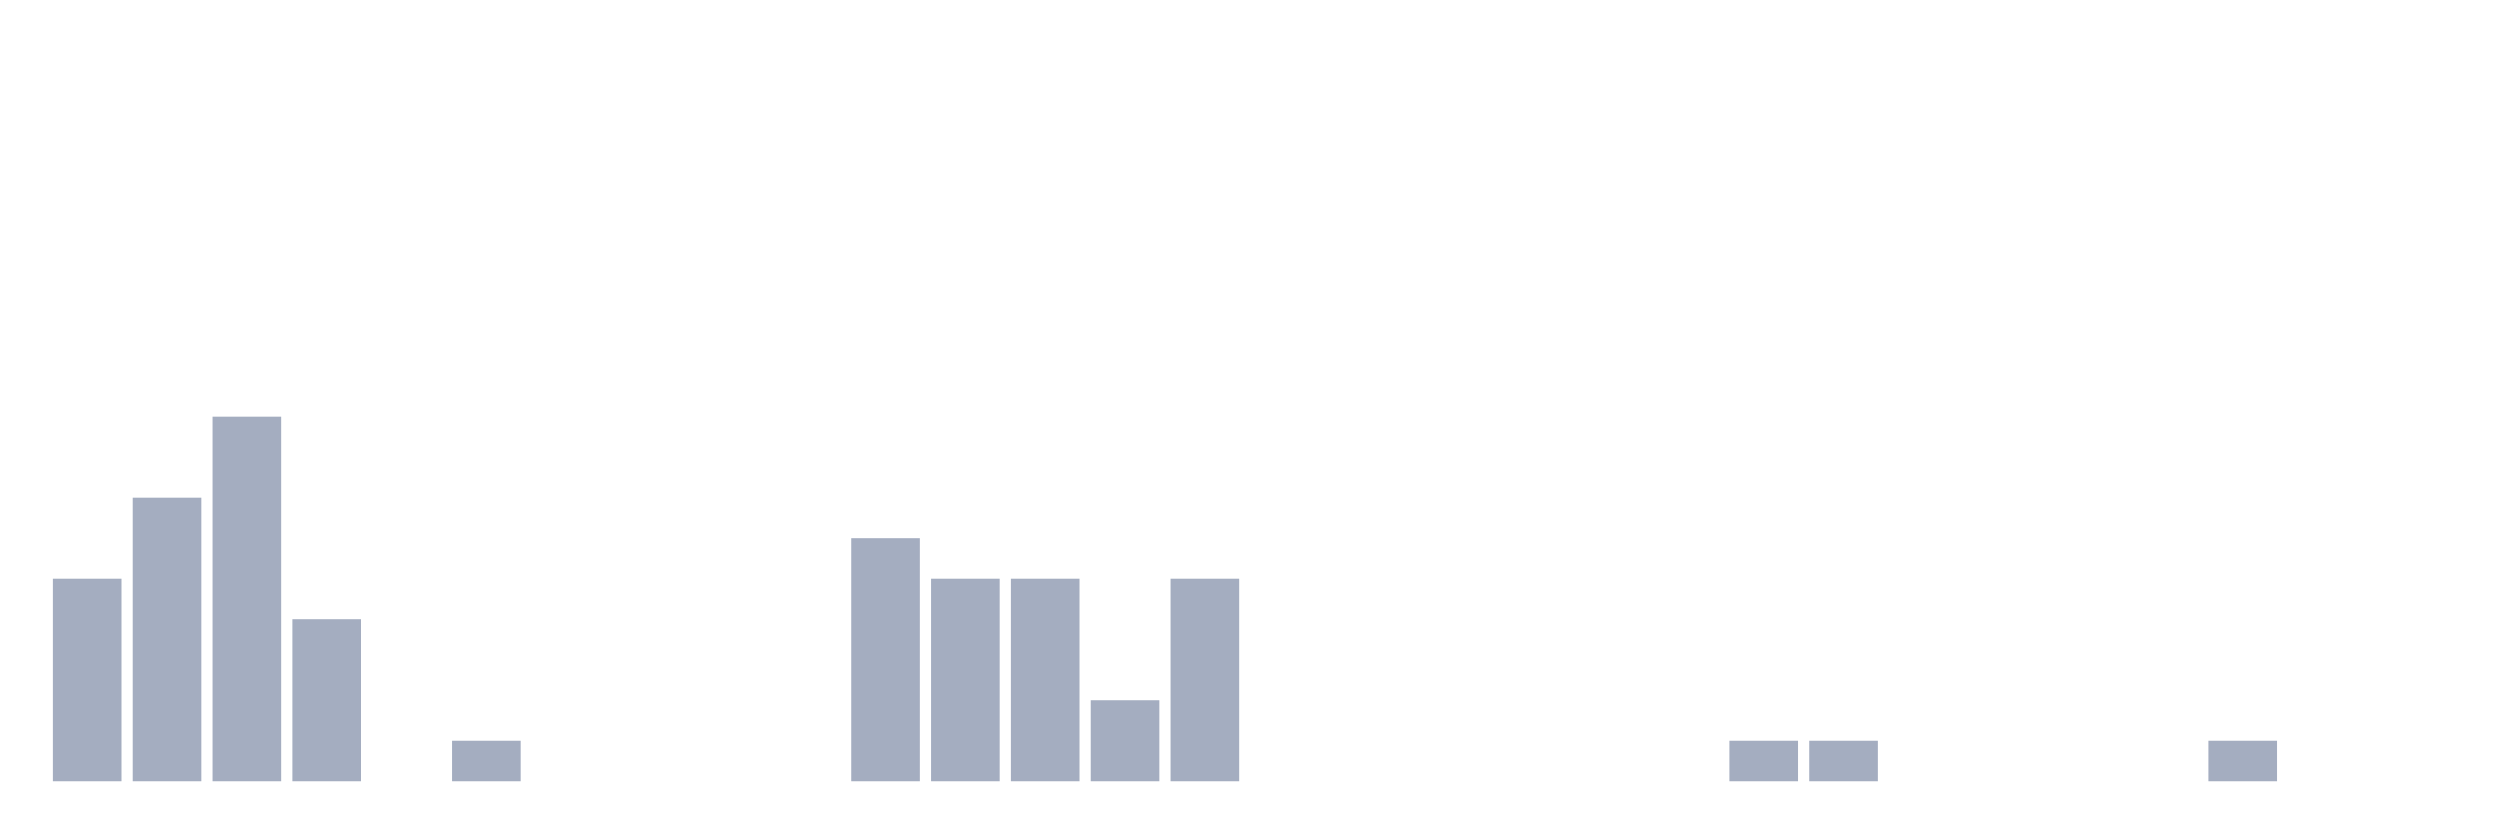
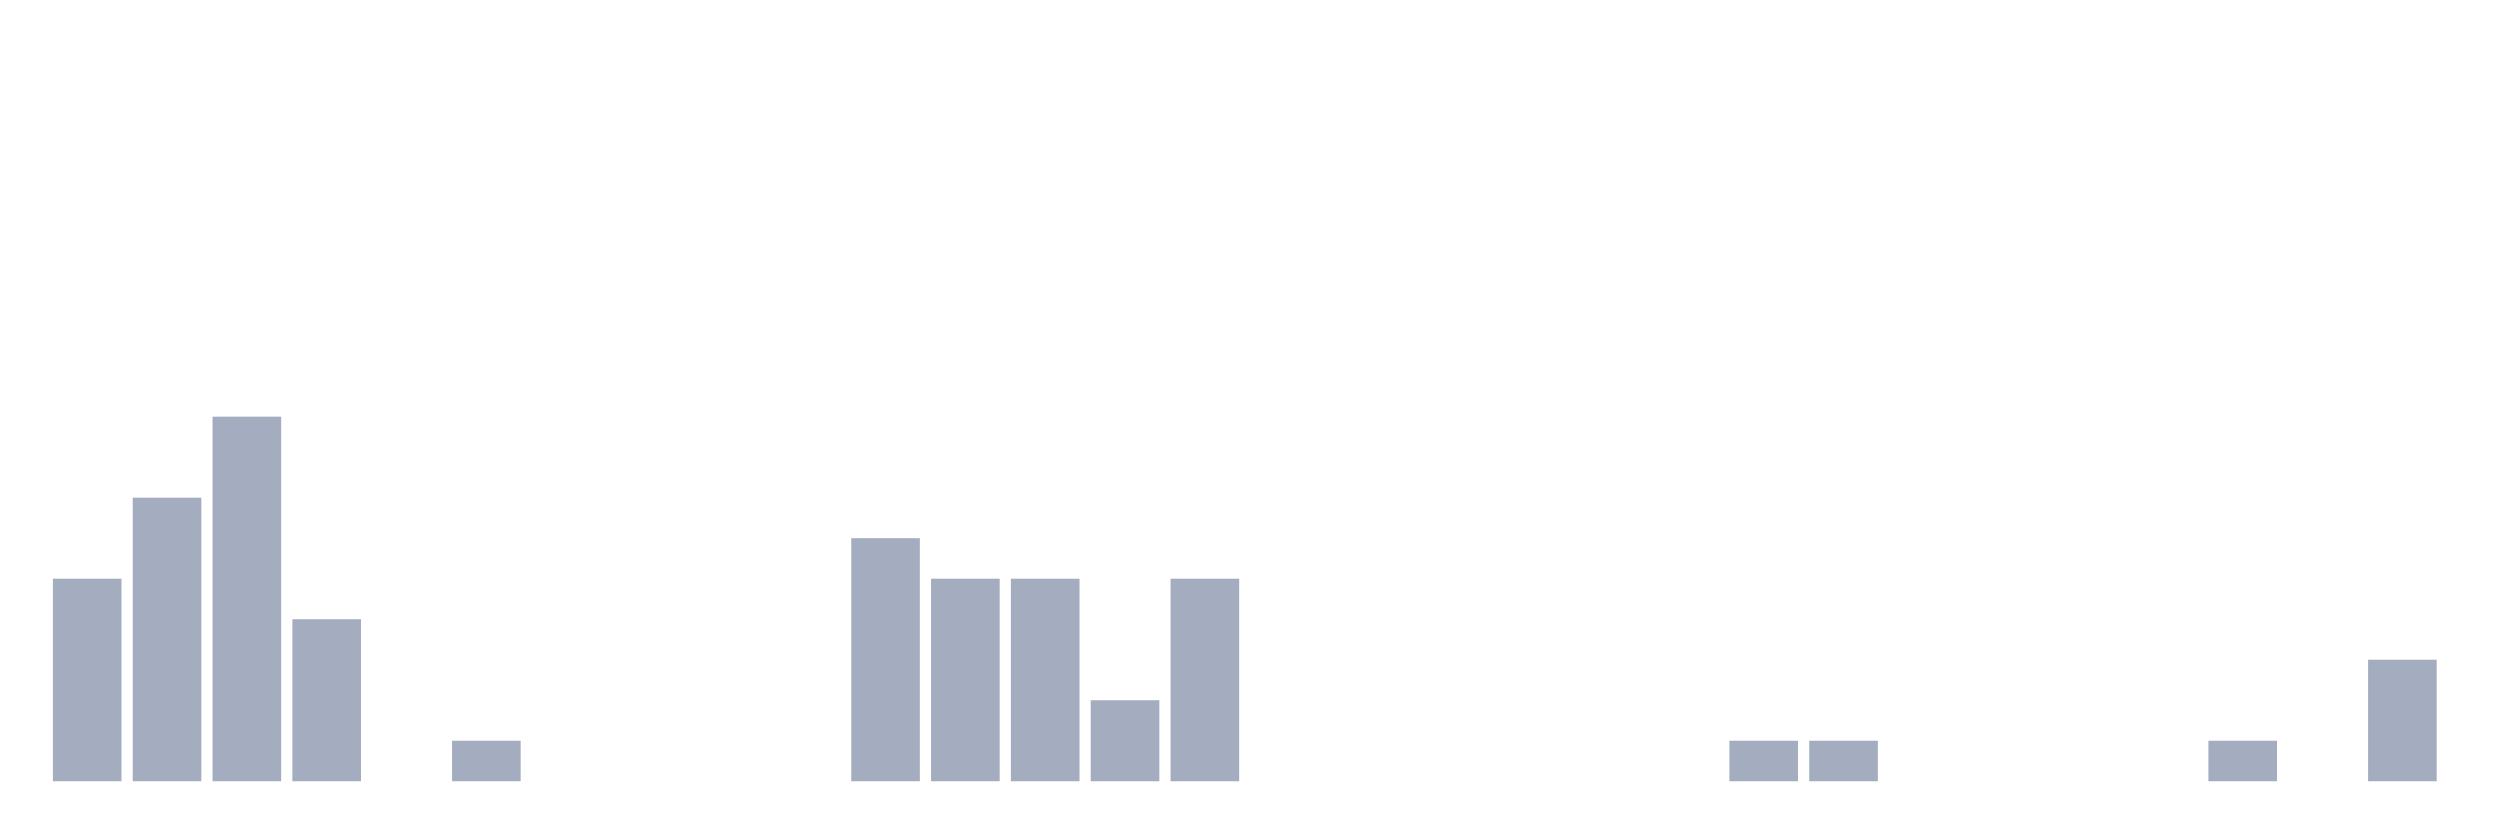
<svg xmlns="http://www.w3.org/2000/svg" viewBox="0 0 480 160">
  <g transform="translate(10,10)">
    <rect class="bar" x="0.153" width="13.175" y="101.111" height="38.889" fill="rgb(164,173,192)" />
    <rect class="bar" x="15.482" width="13.175" y="85.556" height="54.444" fill="rgb(164,173,192)" />
    <rect class="bar" x="30.81" width="13.175" y="70" height="70" fill="rgb(164,173,192)" />
    <rect class="bar" x="46.138" width="13.175" y="108.889" height="31.111" fill="rgb(164,173,192)" />
    <rect class="bar" x="61.466" width="13.175" y="140" height="0" fill="rgb(164,173,192)" />
    <rect class="bar" x="76.794" width="13.175" y="132.222" height="7.778" fill="rgb(164,173,192)" />
    <rect class="bar" x="92.123" width="13.175" y="140" height="0" fill="rgb(164,173,192)" />
    <rect class="bar" x="107.451" width="13.175" y="140" height="0" fill="rgb(164,173,192)" />
    <rect class="bar" x="122.779" width="13.175" y="140" height="0" fill="rgb(164,173,192)" />
    <rect class="bar" x="138.107" width="13.175" y="140" height="0" fill="rgb(164,173,192)" />
    <rect class="bar" x="153.436" width="13.175" y="93.333" height="46.667" fill="rgb(164,173,192)" />
    <rect class="bar" x="168.764" width="13.175" y="101.111" height="38.889" fill="rgb(164,173,192)" />
    <rect class="bar" x="184.092" width="13.175" y="101.111" height="38.889" fill="rgb(164,173,192)" />
    <rect class="bar" x="199.42" width="13.175" y="124.444" height="15.556" fill="rgb(164,173,192)" />
    <rect class="bar" x="214.748" width="13.175" y="101.111" height="38.889" fill="rgb(164,173,192)" />
    <rect class="bar" x="230.077" width="13.175" y="140" height="0" fill="rgb(164,173,192)" />
    <rect class="bar" x="245.405" width="13.175" y="140" height="0" fill="rgb(164,173,192)" />
    <rect class="bar" x="260.733" width="13.175" y="140" height="0" fill="rgb(164,173,192)" />
    <rect class="bar" x="276.061" width="13.175" y="140" height="0" fill="rgb(164,173,192)" />
    <rect class="bar" x="291.39" width="13.175" y="140" height="0" fill="rgb(164,173,192)" />
    <rect class="bar" x="306.718" width="13.175" y="140" height="0" fill="rgb(164,173,192)" />
    <rect class="bar" x="322.046" width="13.175" y="132.222" height="7.778" fill="rgb(164,173,192)" />
    <rect class="bar" x="337.374" width="13.175" y="132.222" height="7.778" fill="rgb(164,173,192)" />
    <rect class="bar" x="352.702" width="13.175" y="140" height="0" fill="rgb(164,173,192)" />
    <rect class="bar" x="368.031" width="13.175" y="140" height="0" fill="rgb(164,173,192)" />
    <rect class="bar" x="383.359" width="13.175" y="140" height="0" fill="rgb(164,173,192)" />
    <rect class="bar" x="398.687" width="13.175" y="140" height="0" fill="rgb(164,173,192)" />
    <rect class="bar" x="414.015" width="13.175" y="132.222" height="7.778" fill="rgb(164,173,192)" />
    <rect class="bar" x="429.344" width="13.175" y="140" height="0" fill="rgb(164,173,192)" />
-     <rect class="bar" x="444.672" width="13.175" y="140" height="0" fill="rgb(164,173,192)" />
+     <rect class="bar" x="444.672" width="13.175" y="116.667" height="23.333" fill="rgb(164,173,192)" />
  </g>
</svg>
